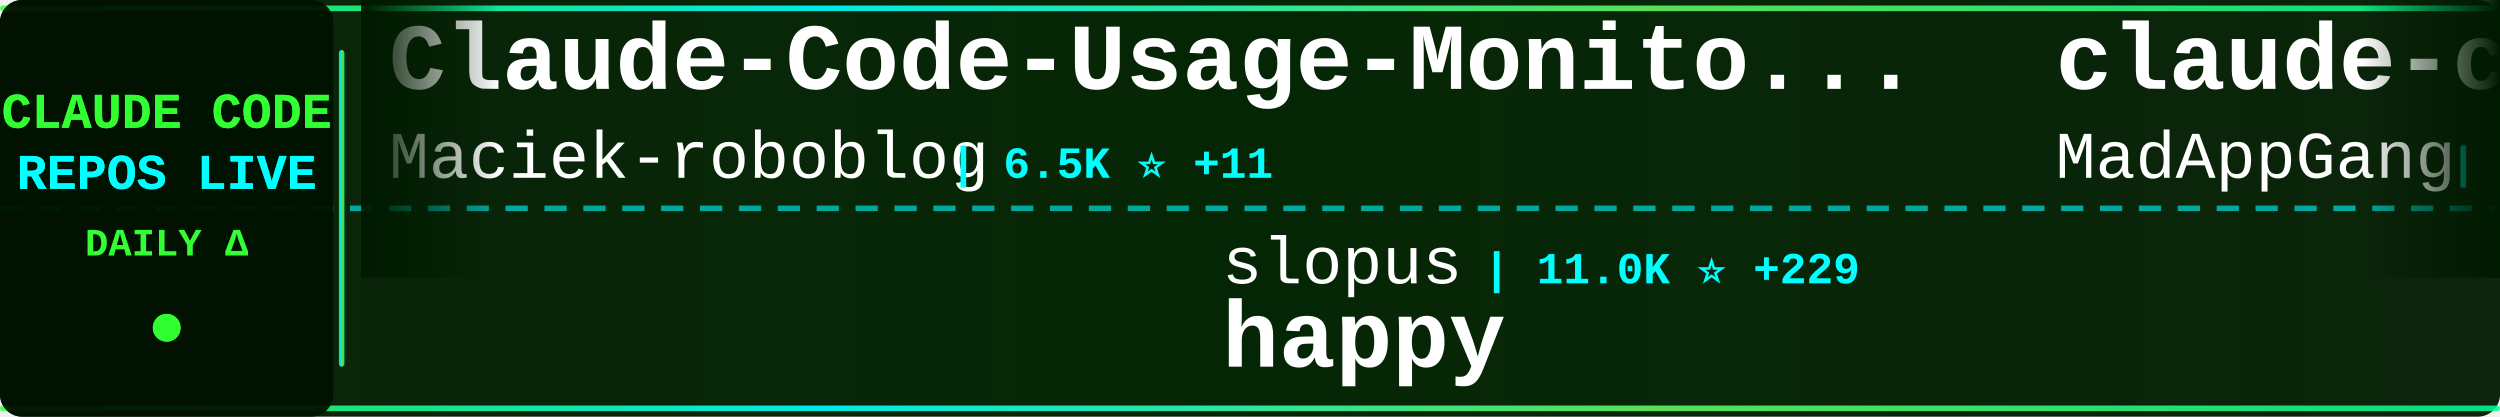
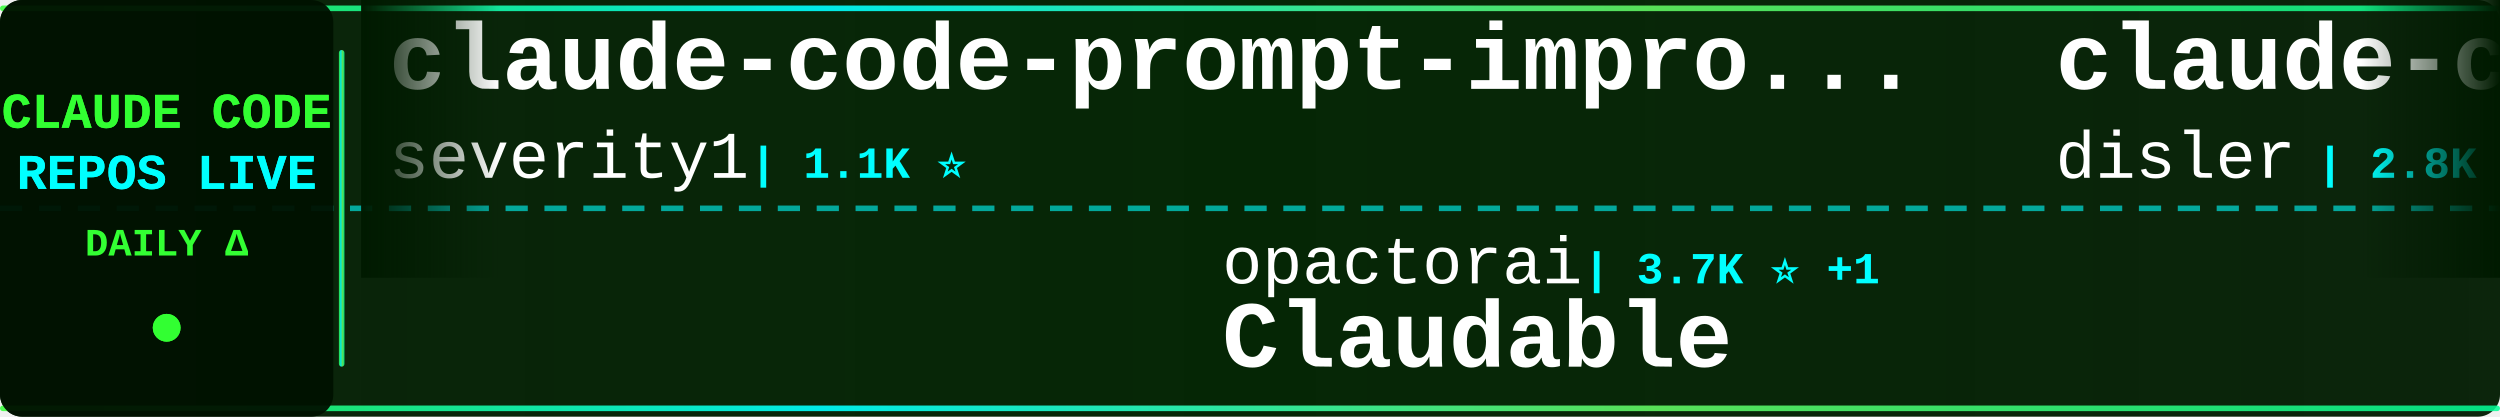
<svg xmlns="http://www.w3.org/2000/svg" width="900" height="150">
  <defs>
    <linearGradient id="tickerBg" x1="0%" y1="0%" x2="100%" y2="0%">
      <stop offset="0%" style="stop-color:#001a00;stop-opacity:0.95" />
      <stop offset="50%" style="stop-color:#002200;stop-opacity:0.98" />
      <stop offset="100%" style="stop-color:#001a00;stop-opacity:0.95" />
    </linearGradient>
    <linearGradient id="borderGrad" x1="0%" y1="0%" x2="100%" y2="0%">
      <stop offset="0%" style="stop-color:#33ff33;stop-opacity:0.85">
        <animate attributeName="stop-opacity" values="0.85;1;0.85" dur="2s" repeatCount="indefinite" />
      </stop>
      <stop offset="33%" style="stop-color:#00ffff;stop-opacity:0.9">
        <animate attributeName="stop-opacity" values="0.9;1;0.9" dur="2.2s" repeatCount="indefinite" />
      </stop>
      <stop offset="66%" style="stop-color:#66ff66;stop-opacity:0.85">
        <animate attributeName="stop-opacity" values="0.85;1;0.85" dur="1.8s" repeatCount="indefinite" />
      </stop>
      <stop offset="100%" style="stop-color:#00ff99;stop-opacity:0.85">
        <animate attributeName="stop-opacity" values="0.85;1;0.85" dur="2s" repeatCount="indefinite" />
      </stop>
    </linearGradient>
    <filter id="textGlow">
      <feGaussianBlur stdDeviation="0.1" result="coloredBlur" />
      <feMerge>
        <feMergeNode in="coloredBlur" />
        <feMergeNode in="SourceGraphic" />
      </feMerge>
    </filter>
    <filter id="metricGlow">
      <feGaussianBlur stdDeviation="0.2" result="coloredBlur" />
      <feMerge>
        <feMergeNode in="coloredBlur" />
        <feMergeNode in="SourceGraphic" />
      </feMerge>
    </filter>
    <linearGradient id="leftFade" x1="0%" y1="0%" x2="100%" y2="0%">
      <stop offset="0%" style="stop-color:#001a00;stop-opacity:1" />
      <stop offset="100%" style="stop-color:#001a00;stop-opacity:0" />
    </linearGradient>
    <linearGradient id="rightFade" x1="0%" y1="0%" x2="100%" y2="0%">
      <stop offset="0%" style="stop-color:#001a00;stop-opacity:0" />
      <stop offset="100%" style="stop-color:#001a00;stop-opacity:1" />
    </linearGradient>
  </defs>
  <rect width="900" height="150" fill="url(#tickerBg)" rx="8" />
  <rect x="0" y="2" width="900" height="2" fill="url(#borderGrad)" rx="1" />
  <rect x="0" y="146" width="900" height="2" fill="url(#borderGrad)" rx="1" />
  <line x1="0" y1="75" x2="900" y2="75" stroke="#00ffff" stroke-width="2" stroke-dasharray="8 6" opacity="0.6" />
  <rect x="0" y="0" width="120" height="150" fill="#001100" opacity="0.95" rx="8" />
  <text x="60" y="46" font-family="'Courier New', monospace" font-size="18" font-weight="bold" fill="#33ff33" text-anchor="middle" filter="url(#textGlow)">
    CLAUDE CODE
  </text>
  <text x="60" y="68" font-family="'Courier New', monospace" font-size="18" font-weight="bold" fill="#00ffff" text-anchor="middle" filter="url(#textGlow)">
    REPOS LIVE
  </text>
  <text x="60" y="92" font-family="'Courier New', monospace" font-size="14" font-weight="bold" fill="#33ff33" text-anchor="middle">
    DAILY Δ
  </text>
  <circle cx="60" cy="118" r="5" fill="#33ff33" filter="url(#metricGlow)">
    <animate attributeName="r" values="4;6;4" dur="1.5s" repeatCount="indefinite" />
    <animate attributeName="opacity" values="0.6;1;0.6" dur="1.5s" repeatCount="indefinite" />
  </circle>
  <rect x="122" y="18" width="2" height="114" fill="url(#borderGrad)" rx="1" />
  <clipPath id="tickerClip">
    <rect x="130" y="0" width="770" height="150" />
  </clipPath>
  <g clip-path="url(#tickerClip)">
    <g id="tickerItems">
      <animateTransform attributeName="transform" attributeType="XML" type="translate" from="0 0" to="-3000 0" dur="54s" repeatCount="indefinite" />
      <g transform="translate(0, 0)">
-         <text x="140" y="32" font-family="'Courier New', monospace" font-size="34" font-weight="bold" fill="#ffffff">Claude-Code-Usage-Monito...</text>
-         <text x="140" y="64" font-family="'Courier New', monospace" font-size="24" font-weight="normal" fill="#ffffff" opacity="1.0">Maciek-roboblog</text>
-         <text x="342" y="64" font-family="'Courier New', monospace" font-size="16" font-weight="bold" fill="#00ffff"> | 6.5K ⭐ +11</text>
+         <text x="140" y="32" font-family="'Courier New', monospace" font-size="34" font-weight="bold" fill="#ffffff">claude-code-prompt-impro...</text>
+         <text x="140" y="64" font-family="'Courier New', monospace" font-size="24" font-weight="normal" fill="#ffffff" opacity="1.0">severity1</text>
+         <text x="270" y="64" font-family="'Courier New', monospace" font-size="16" font-weight="bold" fill="#00ffff"> | 1.1K ⭐</text>
      </g>
      <g transform="translate(300, 0)">
-         <text x="140" y="102" font-family="'Courier New', monospace" font-size="24" font-weight="normal" fill="#ffffff" opacity="1.0">slopus</text>
-         <text x="234" y="102" font-family="'Courier New', monospace" font-size="16" font-weight="bold" fill="#00ffff"> | 11.0K ⭐ +229</text>
-         <text x="140" y="132" font-family="'Courier New', monospace" font-size="34" font-weight="bold" fill="#ffffff">happy</text>
+         <text x="140" y="102" font-family="'Courier New', monospace" font-size="24" font-weight="normal" fill="#ffffff" opacity="1.0">opactorai</text>
+         <text x="270" y="102" font-family="'Courier New', monospace" font-size="16" font-weight="bold" fill="#00ffff"> | 3.7K ⭐ +1</text>
+         <text x="140" y="132" font-family="'Courier New', monospace" font-size="34" font-weight="bold" fill="#ffffff">Claudable</text>
      </g>
      <g transform="translate(600, 0)">
-         <text x="140" y="32" font-family="'Courier New', monospace" font-size="34" font-weight="bold" fill="#ffffff">claude-code</text>
-         <text x="140" y="64" font-family="'Courier New', monospace" font-size="24" font-weight="normal" fill="#ffffff" opacity="1.0">MadAppGang</text>
-         <text x="282" y="64" font-family="'Courier New', monospace" font-size="16" font-weight="bold" fill="#00ffff"> | 224 ⭐</text>
+         <text x="140" y="32" font-family="'Courier New', monospace" font-size="34" font-weight="bold" fill="#ffffff">claude-code-hooks-master...</text>
+         <text x="140" y="64" font-family="'Courier New', monospace" font-size="24" font-weight="normal" fill="#ffffff" opacity="1.0">disler</text>
+         <text x="234" y="64" font-family="'Courier New', monospace" font-size="16" font-weight="bold" fill="#00ffff"> | 2.8K ⭐ +57</text>
      </g>
      <g transform="translate(900, 0)">
-         <text x="140" y="102" font-family="'Courier New', monospace" font-size="24" font-weight="normal" fill="#ffffff" opacity="1.0">wasabeef</text>
-         <text x="258" y="102" font-family="'Courier New', monospace" font-size="16" font-weight="bold" fill="#00ffff"> | 997 ⭐</text>
-         <text x="140" y="132" font-family="'Courier New', monospace" font-size="34" font-weight="bold" fill="#ffffff">claude-code-cookbook</text>
+         <text x="140" y="102" font-family="'Courier New', monospace" font-size="24" font-weight="normal" fill="#ffffff" opacity="1.0">Yeachan-Heo</text>
+         <text x="294" y="102" font-family="'Courier New', monospace" font-size="16" font-weight="bold" fill="#00ffff"> | 5.7K ⭐ +221</text>
+         <text x="140" y="132" font-family="'Courier New', monospace" font-size="34" font-weight="bold" fill="#ffffff">oh-my-claudecode</text>
      </g>
      <g transform="translate(1200, 0)">
-         <text x="140" y="32" font-family="'Courier New', monospace" font-size="34" font-weight="bold" fill="#ffffff">opcode</text>
-         <text x="140" y="64" font-family="'Courier New', monospace" font-size="24" font-weight="normal" fill="#ffffff" opacity="1.0">winfunc</text>
-         <text x="246" y="64" font-family="'Courier New', monospace" font-size="16" font-weight="bold" fill="#00ffff"> | 20.5K ⭐ +24</text>
+         <text x="140" y="32" font-family="'Courier New', monospace" font-size="34" font-weight="bold" fill="#ffffff">claude-code-spec-workflo...</text>
+         <text x="140" y="64" font-family="'Courier New', monospace" font-size="24" font-weight="normal" fill="#ffffff" opacity="1.0">Pimzino</text>
+         <text x="246" y="64" font-family="'Courier New', monospace" font-size="16" font-weight="bold" fill="#00ffff"> | 3.4K ⭐ +2</text>
      </g>
      <g transform="translate(1500, 0)">
-         <text x="140" y="102" font-family="'Courier New', monospace" font-size="24" font-weight="normal" fill="#ffffff" opacity="1.0">cixingguangming55555</text>
-         <text x="402" y="102" font-family="'Courier New', monospace" font-size="16" font-weight="bold" fill="#00ffff"> | 2.5K ⭐ +1</text>
-         <text x="140" y="132" font-family="'Courier New', monospace" font-size="34" font-weight="bold" fill="#ffffff">wechat-bot</text>
+         <text x="140" y="102" font-family="'Courier New', monospace" font-size="24" font-weight="normal" fill="#ffffff" opacity="1.0">21st-dev</text>
+         <text x="258" y="102" font-family="'Courier New', monospace" font-size="16" font-weight="bold" fill="#00ffff"> | 4.9K ⭐ +15</text>
+         <text x="140" y="132" font-family="'Courier New', monospace" font-size="34" font-weight="bold" fill="#ffffff">1code</text>
      </g>
      <g transform="translate(1800, 0)">
-         <text x="140" y="32" font-family="'Courier New', monospace" font-size="34" font-weight="bold" fill="#ffffff">claude-code</text>
-         <text x="140" y="64" font-family="'Courier New', monospace" font-size="24" font-weight="normal" fill="#ffffff" opacity="1.0">laravel</text>
-         <text x="246" y="64" font-family="'Courier New', monospace" font-size="16" font-weight="bold" fill="#00ffff"> | 484 ⭐ +1</text>
+         <text x="140" y="32" font-family="'Courier New', monospace" font-size="34" font-weight="bold" fill="#ffffff">claude-code-docs</text>
+         <text x="140" y="64" font-family="'Courier New', monospace" font-size="24" font-weight="normal" fill="#ffffff" opacity="1.0">ericbuess</text>
+         <text x="270" y="64" font-family="'Courier New', monospace" font-size="16" font-weight="bold" fill="#00ffff"> | 672 ⭐ +4</text>
      </g>
      <g transform="translate(2100, 0)">
-         <text x="140" y="102" font-family="'Courier New', monospace" font-size="24" font-weight="normal" fill="#ffffff" opacity="1.0">Pimzino</text>
-         <text x="246" y="102" font-family="'Courier New', monospace" font-size="16" font-weight="bold" fill="#00ffff"> | 3.4K ⭐ +2</text>
-         <text x="140" y="132" font-family="'Courier New', monospace" font-size="34" font-weight="bold" fill="#ffffff">claude-code-spec-workflo...</text>
+         <text x="140" y="102" font-family="'Courier New', monospace" font-size="24" font-weight="normal" fill="#ffffff" opacity="1.0">andrepimenta</text>
+         <text x="306" y="102" font-family="'Courier New', monospace" font-size="16" font-weight="bold" fill="#00ffff"> | 989 ⭐</text>
+         <text x="140" y="132" font-family="'Courier New', monospace" font-size="34" font-weight="bold" fill="#ffffff">claude-code-chat</text>
      </g>
      <g transform="translate(2400, 0)">
-         <text x="140" y="32" font-family="'Courier New', monospace" font-size="34" font-weight="bold" fill="#ffffff">claude-skills</text>
-         <text x="140" y="64" font-family="'Courier New', monospace" font-size="24" font-weight="normal" fill="#ffffff" opacity="1.0">alirezarezvani</text>
-         <text x="330" y="64" font-family="'Courier New', monospace" font-size="16" font-weight="bold" fill="#00ffff"> | 1.7K ⭐ +28</text>
+         <text x="140" y="32" font-family="'Courier New', monospace" font-size="34" font-weight="bold" fill="#ffffff">my-claude-code-setup</text>
+         <text x="140" y="64" font-family="'Courier New', monospace" font-size="24" font-weight="normal" fill="#ffffff" opacity="1.0">centminmod</text>
+         <text x="282" y="64" font-family="'Courier New', monospace" font-size="16" font-weight="bold" fill="#00ffff"> | 1.8K ⭐ +8</text>
      </g>
      <g transform="translate(2700, 0)">
-         <text x="140" y="102" font-family="'Courier New', monospace" font-size="24" font-weight="normal" fill="#ffffff" opacity="1.0">revfactory</text>
-         <text x="282" y="102" font-family="'Courier New', monospace" font-size="16" font-weight="bold" fill="#00ffff"> | 753 ⭐</text>
-         <text x="140" y="132" font-family="'Courier New', monospace" font-size="34" font-weight="bold" fill="#ffffff">claude-code-mastering</text>
+         <text x="140" y="102" font-family="'Courier New', monospace" font-size="24" font-weight="normal" fill="#ffffff" opacity="1.0">musistudio</text>
+         <text x="282" y="102" font-family="'Courier New', monospace" font-size="16" font-weight="bold" fill="#00ffff"> | 27.5K ⭐ +66</text>
+         <text x="140" y="132" font-family="'Courier New', monospace" font-size="34" font-weight="bold" fill="#ffffff">claude-code-router</text>
      </g>
      <g transform="translate(3000, 0)">
-         <text x="140" y="32" font-family="'Courier New', monospace" font-size="34" font-weight="bold" fill="#ffffff">Claude-Code-Usage-Monito...</text>
-         <text x="140" y="64" font-family="'Courier New', monospace" font-size="24" font-weight="normal" fill="#ffffff" opacity="1.0">Maciek-roboblog</text>
-         <text x="342" y="64" font-family="'Courier New', monospace" font-size="16" font-weight="bold" fill="#00ffff"> | 6.5K ⭐ +11</text>
+         <text x="140" y="32" font-family="'Courier New', monospace" font-size="34" font-weight="bold" fill="#ffffff">claude-code-prompt-impro...</text>
+         <text x="140" y="64" font-family="'Courier New', monospace" font-size="24" font-weight="normal" fill="#ffffff" opacity="1.0">severity1</text>
+         <text x="270" y="64" font-family="'Courier New', monospace" font-size="16" font-weight="bold" fill="#00ffff"> | 1.1K ⭐</text>
      </g>
      <g transform="translate(3300, 0)">
-         <text x="140" y="102" font-family="'Courier New', monospace" font-size="24" font-weight="normal" fill="#ffffff" opacity="1.0">slopus</text>
-         <text x="234" y="102" font-family="'Courier New', monospace" font-size="16" font-weight="bold" fill="#00ffff"> | 11.0K ⭐ +229</text>
-         <text x="140" y="132" font-family="'Courier New', monospace" font-size="34" font-weight="bold" fill="#ffffff">happy</text>
+         <text x="140" y="102" font-family="'Courier New', monospace" font-size="24" font-weight="normal" fill="#ffffff" opacity="1.0">opactorai</text>
+         <text x="270" y="102" font-family="'Courier New', monospace" font-size="16" font-weight="bold" fill="#00ffff"> | 3.7K ⭐ +1</text>
+         <text x="140" y="132" font-family="'Courier New', monospace" font-size="34" font-weight="bold" fill="#ffffff">Claudable</text>
      </g>
      <g transform="translate(3600, 0)">
-         <text x="140" y="32" font-family="'Courier New', monospace" font-size="34" font-weight="bold" fill="#ffffff">claude-code</text>
-         <text x="140" y="64" font-family="'Courier New', monospace" font-size="24" font-weight="normal" fill="#ffffff" opacity="1.0">MadAppGang</text>
-         <text x="282" y="64" font-family="'Courier New', monospace" font-size="16" font-weight="bold" fill="#00ffff"> | 224 ⭐</text>
+         <text x="140" y="32" font-family="'Courier New', monospace" font-size="34" font-weight="bold" fill="#ffffff">claude-code-hooks-master...</text>
+         <text x="140" y="64" font-family="'Courier New', monospace" font-size="24" font-weight="normal" fill="#ffffff" opacity="1.0">disler</text>
+         <text x="234" y="64" font-family="'Courier New', monospace" font-size="16" font-weight="bold" fill="#00ffff"> | 2.8K ⭐ +57</text>
      </g>
      <g transform="translate(3900, 0)">
-         <text x="140" y="102" font-family="'Courier New', monospace" font-size="24" font-weight="normal" fill="#ffffff" opacity="1.0">wasabeef</text>
-         <text x="258" y="102" font-family="'Courier New', monospace" font-size="16" font-weight="bold" fill="#00ffff"> | 997 ⭐</text>
-         <text x="140" y="132" font-family="'Courier New', monospace" font-size="34" font-weight="bold" fill="#ffffff">claude-code-cookbook</text>
+         <text x="140" y="102" font-family="'Courier New', monospace" font-size="24" font-weight="normal" fill="#ffffff" opacity="1.0">Yeachan-Heo</text>
+         <text x="294" y="102" font-family="'Courier New', monospace" font-size="16" font-weight="bold" fill="#00ffff"> | 5.7K ⭐ +221</text>
+         <text x="140" y="132" font-family="'Courier New', monospace" font-size="34" font-weight="bold" fill="#ffffff">oh-my-claudecode</text>
      </g>
    </g>
  </g>
  <rect x="130" y="0" width="50" height="100" fill="url(#leftFade)" />
  <rect x="850" y="0" width="50" height="100" fill="url(#rightFade)" />
</svg>
